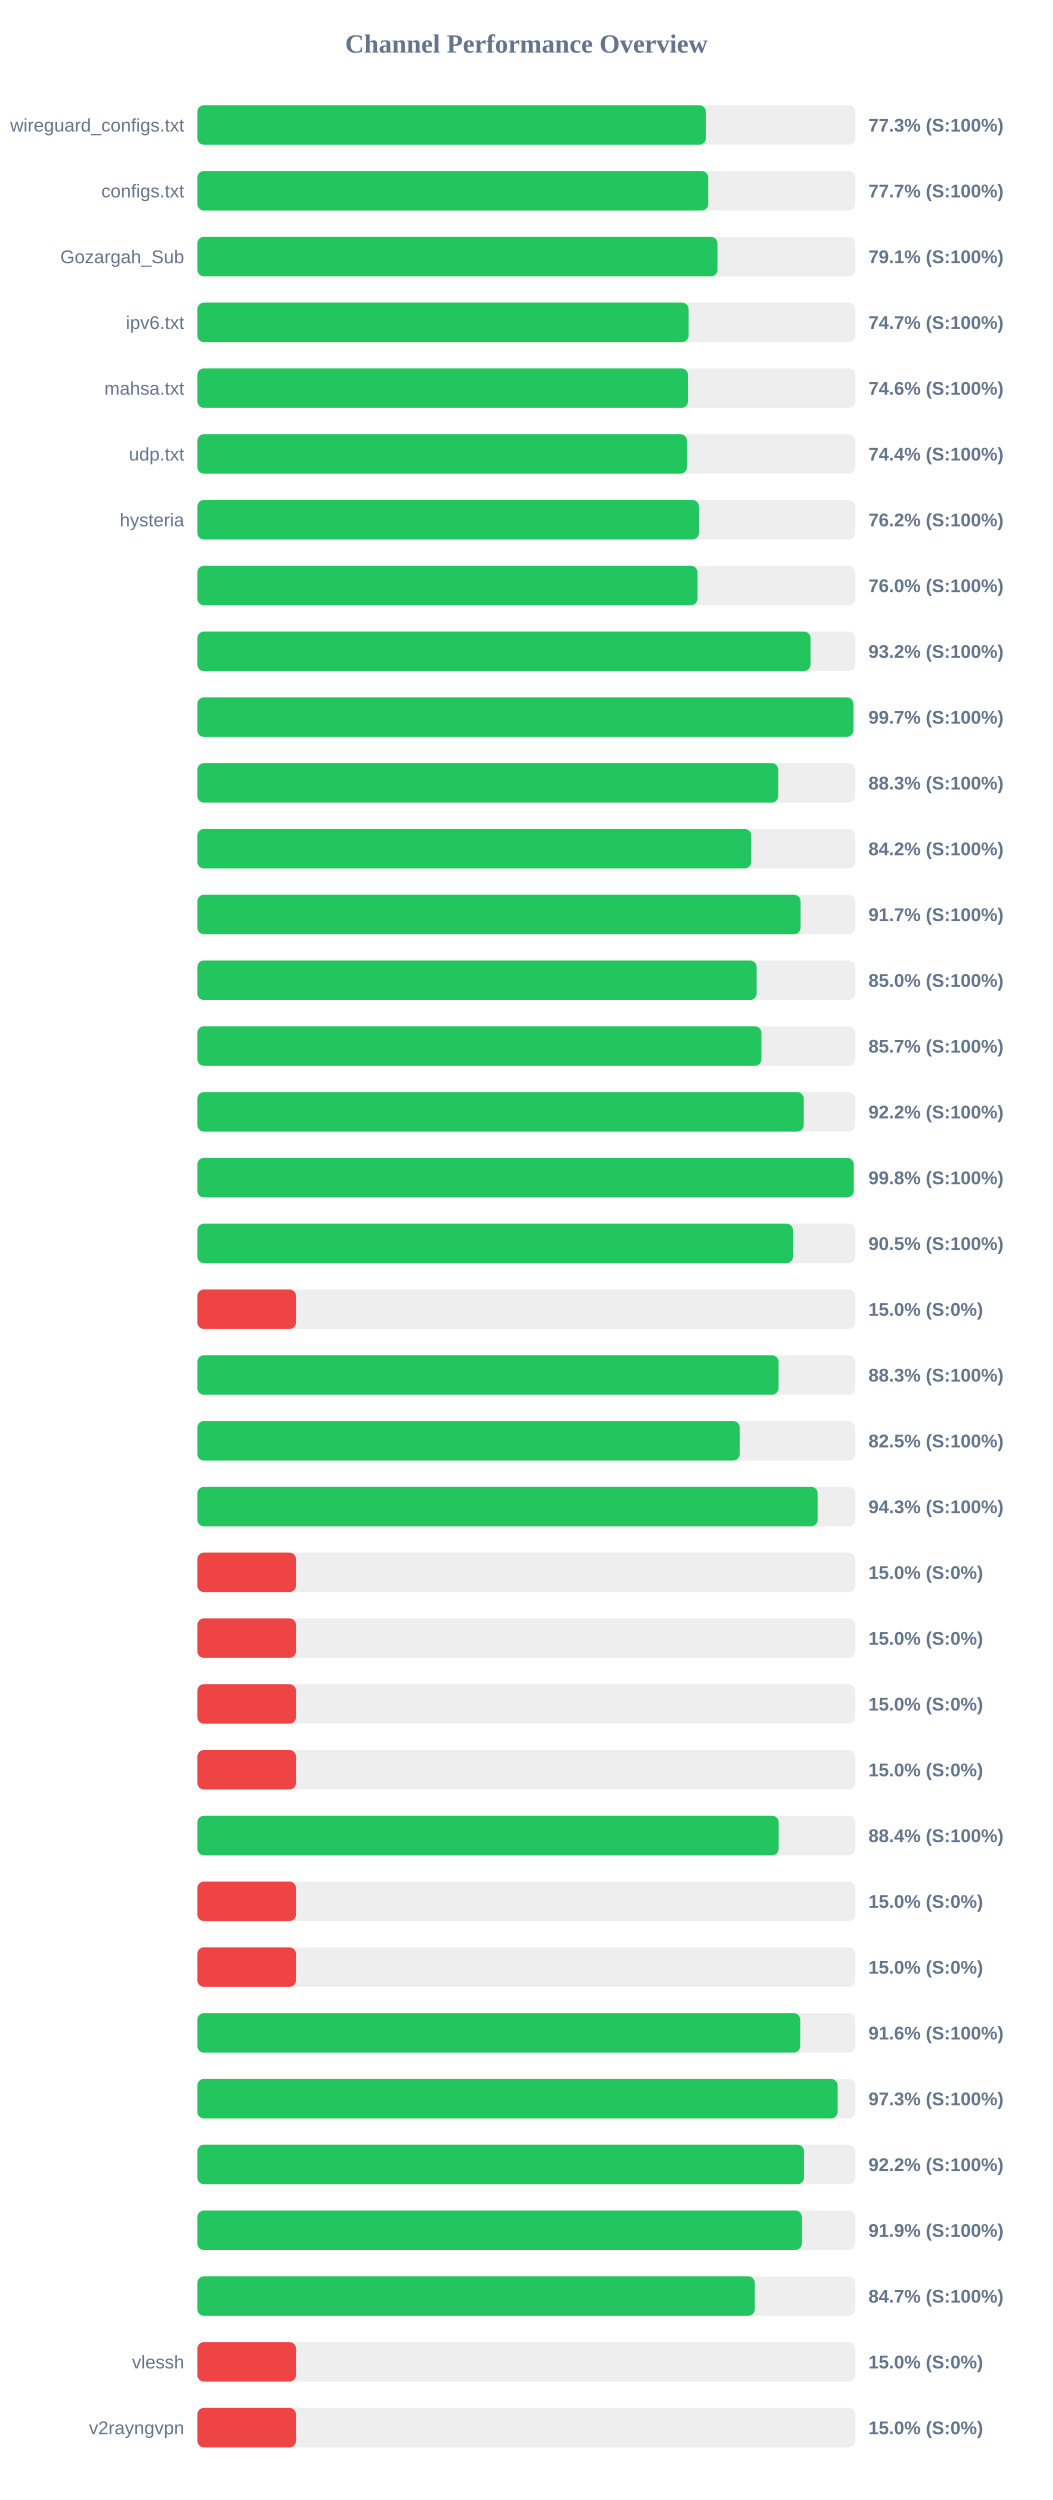
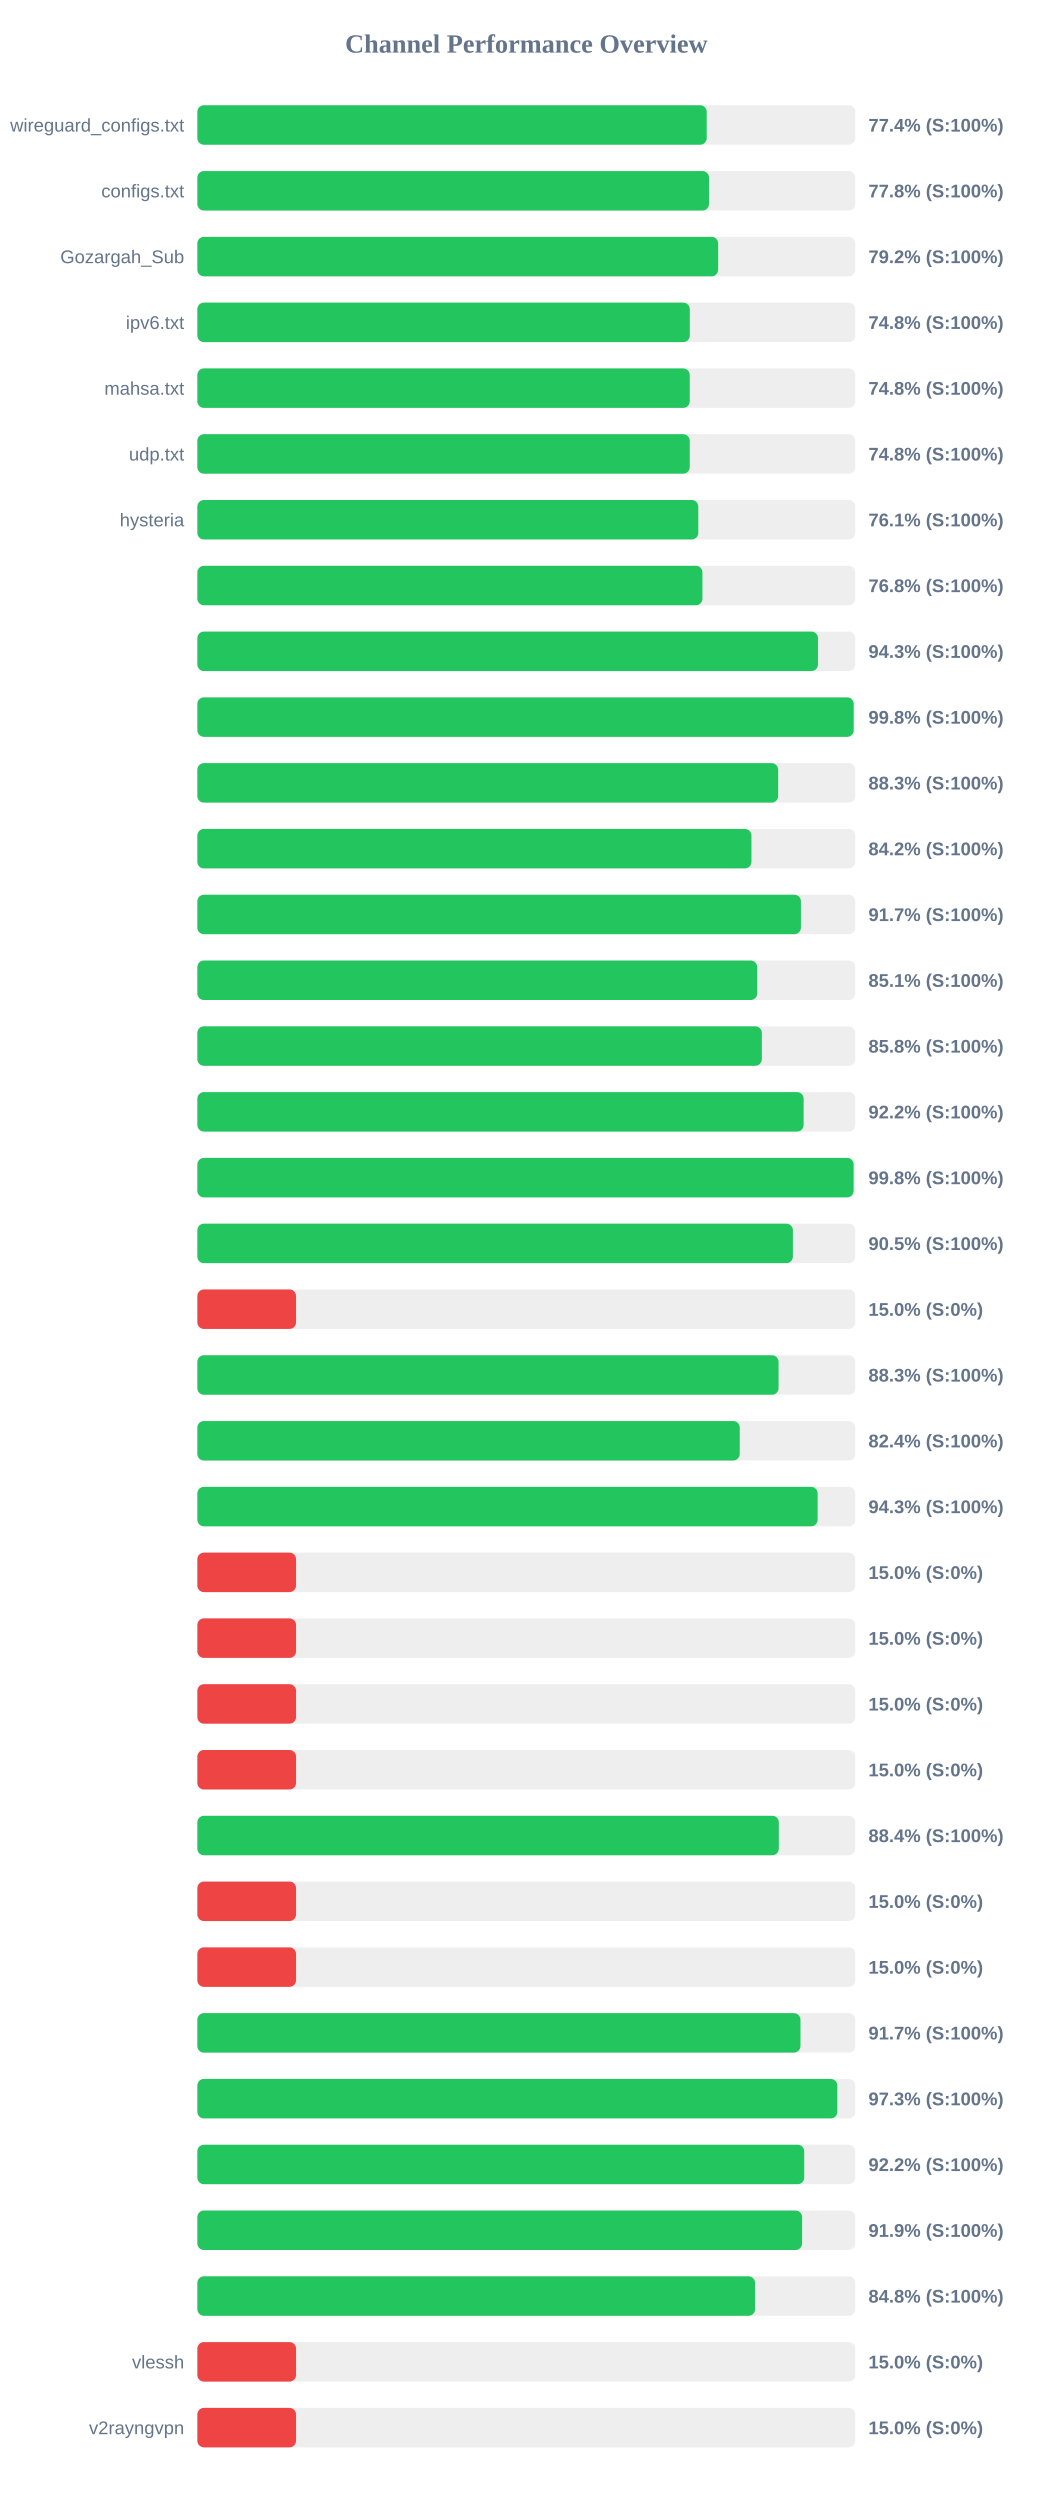
<svg xmlns="http://www.w3.org/2000/svg" width="800" height="1900" version="1.1">
  <style>
        .row { font: 14px Arial; fill: #64748b; }
        .score { font: bold 14px Arial; fill: #64748b; }
    </style>
  <text x="400" y="40" text-anchor="middle" font-size="20px" font-weight="bold" fill="#64748b">Channel Performance Overview</text>
  <rect x="150" y="80" width="500" height="30" fill="#eee" rx="5" />
-   <rect x="150" y="80" width="386.5" height="30" fill="#22c55e" rx="5" />
+   <rect x="150" y="80" width="387.1" height="30" fill="#22c55e" rx="5" />
  <text x="140" y="100" text-anchor="end" class="row">wireguard_configs.txt</text>
-   <text x="660" y="100" text-anchor="start" class="score">77.3% (S:100%)</text>
+   <text x="660" y="100" text-anchor="start" class="score">77.4% (S:100%)</text>
  <rect x="150" y="130" width="500" height="30" fill="#eee" rx="5" />
-   <rect x="150" y="130" width="388.25" height="30" fill="#22c55e" rx="5" />
+   <rect x="150" y="130" width="388.85" height="30" fill="#22c55e" rx="5" />
  <text x="140" y="150" text-anchor="end" class="row">configs.txt</text>
-   <text x="660" y="150" text-anchor="start" class="score">77.7% (S:100%)</text>
+   <text x="660" y="150" text-anchor="start" class="score">77.8% (S:100%)</text>
  <rect x="150" y="180" width="500" height="30" fill="#eee" rx="5" />
-   <rect x="150" y="180" width="395.3" height="30" fill="#22c55e" rx="5" />
+   <rect x="150" y="180" width="395.8" height="30" fill="#22c55e" rx="5" />
  <text x="140" y="200" text-anchor="end" class="row">Gozargah_Sub</text>
-   <text x="660" y="200" text-anchor="start" class="score">79.1% (S:100%)</text>
+   <text x="660" y="200" text-anchor="start" class="score">79.2% (S:100%)</text>
  <rect x="150" y="230" width="500" height="30" fill="#eee" rx="5" />
-   <rect x="150" y="230" width="373.35" height="30" fill="#22c55e" rx="5" />
+   <rect x="150" y="230" width="374.25" height="30" fill="#22c55e" rx="5" />
  <text x="140" y="250" text-anchor="end" class="row">ipv6.txt</text>
-   <text x="660" y="250" text-anchor="start" class="score">74.7% (S:100%)</text>
+   <text x="660" y="250" text-anchor="start" class="score">74.8% (S:100%)</text>
  <rect x="150" y="280" width="500" height="30" fill="#eee" rx="5" />
-   <rect x="150" y="280" width="372.9" height="30" fill="#22c55e" rx="5" />
+   <rect x="150" y="280" width="374.2" height="30" fill="#22c55e" rx="5" />
  <text x="140" y="300" text-anchor="end" class="row">mahsa.txt</text>
-   <text x="660" y="300" text-anchor="start" class="score">74.6% (S:100%)</text>
+   <text x="660" y="300" text-anchor="start" class="score">74.8% (S:100%)</text>
  <rect x="150" y="330" width="500" height="30" fill="#eee" rx="5" />
-   <rect x="150" y="330" width="372.1" height="30" fill="#22c55e" rx="5" />
+   <rect x="150" y="330" width="374.2" height="30" fill="#22c55e" rx="5" />
  <text x="140" y="350" text-anchor="end" class="row">udp.txt</text>
-   <text x="660" y="350" text-anchor="start" class="score">74.4% (S:100%)</text>
+   <text x="660" y="350" text-anchor="start" class="score">74.8% (S:100%)</text>
  <rect x="150" y="380" width="500" height="30" fill="#eee" rx="5" />
-   <rect x="150" y="380" width="381.2" height="30" fill="#22c55e" rx="5" />
+   <rect x="150" y="380" width="380.7" height="30" fill="#22c55e" rx="5" />
  <text x="140" y="400" text-anchor="end" class="row">hysteria</text>
-   <text x="660" y="400" text-anchor="start" class="score">76.2% (S:100%)</text>
+   <text x="660" y="400" text-anchor="start" class="score">76.1% (S:100%)</text>
  <rect x="150" y="430" width="500" height="30" fill="#eee" rx="5" />
-   <rect x="150" y="430" width="380.1" height="30" fill="#22c55e" rx="5" />
+   <rect x="150" y="430" width="383.85" height="30" fill="#22c55e" rx="5" />
  <text x="140" y="450" text-anchor="end" class="row" />
-   <text x="660" y="450" text-anchor="start" class="score">76.0% (S:100%)</text>
+   <text x="660" y="450" text-anchor="start" class="score">76.8% (S:100%)</text>
  <rect x="150" y="480" width="500" height="30" fill="#eee" rx="5" />
-   <rect x="150" y="480" width="466.05" height="30" fill="#22c55e" rx="5" />
+   <rect x="150" y="480" width="471.65" height="30" fill="#22c55e" rx="5" />
  <text x="140" y="500" text-anchor="end" class="row" />
-   <text x="660" y="500" text-anchor="start" class="score">93.2% (S:100%)</text>
+   <text x="660" y="500" text-anchor="start" class="score">94.3% (S:100%)</text>
  <rect x="150" y="530" width="500" height="30" fill="#eee" rx="5" />
-   <rect x="150" y="530" width="498.6" height="30" fill="#22c55e" rx="5" />
+   <rect x="150" y="530" width="498.8" height="30" fill="#22c55e" rx="5" />
  <text x="140" y="550" text-anchor="end" class="row" />
-   <text x="660" y="550" text-anchor="start" class="score">99.7% (S:100%)</text>
+   <text x="660" y="550" text-anchor="start" class="score">99.8% (S:100%)</text>
  <rect x="150" y="580" width="500" height="30" fill="#eee" rx="5" />
-   <rect x="150" y="580" width="441.45" height="30" fill="#22c55e" rx="5" />
+   <rect x="150" y="580" width="441.4" height="30" fill="#22c55e" rx="5" />
  <text x="140" y="600" text-anchor="end" class="row" />
  <text x="660" y="600" text-anchor="start" class="score">88.3% (S:100%)</text>
  <rect x="150" y="630" width="500" height="30" fill="#eee" rx="5" />
-   <rect x="150" y="630" width="420.95" height="30" fill="#22c55e" rx="5" />
+   <rect x="150" y="630" width="421.1" height="30" fill="#22c55e" rx="5" />
  <text x="140" y="650" text-anchor="end" class="row" />
  <text x="660" y="650" text-anchor="start" class="score">84.2% (S:100%)</text>
  <rect x="150" y="680" width="500" height="30" fill="#eee" rx="5" />
-   <rect x="150" y="680" width="458.45" height="30" fill="#22c55e" rx="5" />
+   <rect x="150" y="680" width="458.7" height="30" fill="#22c55e" rx="5" />
  <text x="140" y="700" text-anchor="end" class="row" />
  <text x="660" y="700" text-anchor="start" class="score">91.7% (S:100%)</text>
  <rect x="150" y="730" width="500" height="30" fill="#eee" rx="5" />
-   <rect x="150" y="730" width="425.05" height="30" fill="#22c55e" rx="5" />
+   <rect x="150" y="730" width="425.5" height="30" fill="#22c55e" rx="5" />
  <text x="140" y="750" text-anchor="end" class="row" />
-   <text x="660" y="750" text-anchor="start" class="score">85.0% (S:100%)</text>
+   <text x="660" y="750" text-anchor="start" class="score">85.1% (S:100%)</text>
  <rect x="150" y="780" width="500" height="30" fill="#eee" rx="5" />
-   <rect x="150" y="780" width="428.7" height="30" fill="#22c55e" rx="5" />
+   <rect x="150" y="780" width="429.0" height="30" fill="#22c55e" rx="5" />
  <text x="140" y="800" text-anchor="end" class="row" />
-   <text x="660" y="800" text-anchor="start" class="score">85.7% (S:100%)</text>
+   <text x="660" y="800" text-anchor="start" class="score">85.8% (S:100%)</text>
  <rect x="150" y="830" width="500" height="30" fill="#eee" rx="5" />
-   <rect x="150" y="830" width="460.85" height="30" fill="#22c55e" rx="5" />
+   <rect x="150" y="830" width="460.75" height="30" fill="#22c55e" rx="5" />
  <text x="140" y="850" text-anchor="end" class="row" />
  <text x="660" y="850" text-anchor="start" class="score">92.2% (S:100%)</text>
  <rect x="150" y="880" width="500" height="30" fill="#eee" rx="5" />
-   <rect x="150" y="880" width="498.85" height="30" fill="#22c55e" rx="5" />
+   <rect x="150" y="880" width="498.75" height="30" fill="#22c55e" rx="5" />
  <text x="140" y="900" text-anchor="end" class="row" />
  <text x="660" y="900" text-anchor="start" class="score">99.8% (S:100%)</text>
  <rect x="150" y="930" width="500" height="30" fill="#eee" rx="5" />
-   <rect x="150" y="930" width="452.7" height="30" fill="#22c55e" rx="5" />
+   <rect x="150" y="930" width="452.6" height="30" fill="#22c55e" rx="5" />
  <text x="140" y="950" text-anchor="end" class="row" />
  <text x="660" y="950" text-anchor="start" class="score">90.5% (S:100%)</text>
  <rect x="150" y="980" width="500" height="30" fill="#eee" rx="5" />
  <rect x="150" y="980" width="75.0" height="30" fill="#ef4444" rx="5" />
  <text x="140" y="1000" text-anchor="end" class="row" />
  <text x="660" y="1000" text-anchor="start" class="score">15.0% (S:0%)</text>
  <rect x="150" y="1030" width="500" height="30" fill="#eee" rx="5" />
  <rect x="150" y="1030" width="441.7" height="30" fill="#22c55e" rx="5" />
  <text x="140" y="1050" text-anchor="end" class="row" />
  <text x="660" y="1050" text-anchor="start" class="score">88.3% (S:100%)</text>
  <rect x="150" y="1080" width="500" height="30" fill="#eee" rx="5" />
-   <rect x="150" y="1080" width="412.25" height="30" fill="#22c55e" rx="5" />
+   <rect x="150" y="1080" width="412.2" height="30" fill="#22c55e" rx="5" />
  <text x="140" y="1100" text-anchor="end" class="row" />
-   <text x="660" y="1100" text-anchor="start" class="score">82.5% (S:100%)</text>
+   <text x="660" y="1100" text-anchor="start" class="score">82.4% (S:100%)</text>
  <rect x="150" y="1130" width="500" height="30" fill="#eee" rx="5" />
-   <rect x="150" y="1130" width="471.45" height="30" fill="#22c55e" rx="5" />
+   <rect x="150" y="1130" width="471.4" height="30" fill="#22c55e" rx="5" />
  <text x="140" y="1150" text-anchor="end" class="row" />
  <text x="660" y="1150" text-anchor="start" class="score">94.3% (S:100%)</text>
  <rect x="150" y="1180" width="500" height="30" fill="#eee" rx="5" />
  <rect x="150" y="1180" width="75.0" height="30" fill="#ef4444" rx="5" />
  <text x="140" y="1200" text-anchor="end" class="row" />
  <text x="660" y="1200" text-anchor="start" class="score">15.0% (S:0%)</text>
  <rect x="150" y="1230" width="500" height="30" fill="#eee" rx="5" />
  <rect x="150" y="1230" width="75.0" height="30" fill="#ef4444" rx="5" />
  <text x="140" y="1250" text-anchor="end" class="row" />
  <text x="660" y="1250" text-anchor="start" class="score">15.0% (S:0%)</text>
  <rect x="150" y="1280" width="500" height="30" fill="#eee" rx="5" />
  <rect x="150" y="1280" width="75.0" height="30" fill="#ef4444" rx="5" />
  <text x="140" y="1300" text-anchor="end" class="row" />
  <text x="660" y="1300" text-anchor="start" class="score">15.0% (S:0%)</text>
  <rect x="150" y="1330" width="500" height="30" fill="#eee" rx="5" />
  <rect x="150" y="1330" width="75.0" height="30" fill="#ef4444" rx="5" />
  <text x="140" y="1350" text-anchor="end" class="row" />
  <text x="660" y="1350" text-anchor="start" class="score">15.0% (S:0%)</text>
  <rect x="150" y="1380" width="500" height="30" fill="#eee" rx="5" />
-   <rect x="150" y="1380" width="441.8" height="30" fill="#22c55e" rx="5" />
+   <rect x="150" y="1380" width="441.9" height="30" fill="#22c55e" rx="5" />
  <text x="140" y="1400" text-anchor="end" class="row" />
  <text x="660" y="1400" text-anchor="start" class="score">88.4% (S:100%)</text>
  <rect x="150" y="1430" width="500" height="30" fill="#eee" rx="5" />
  <rect x="150" y="1430" width="75.0" height="30" fill="#ef4444" rx="5" />
  <text x="140" y="1450" text-anchor="end" class="row" />
  <text x="660" y="1450" text-anchor="start" class="score">15.0% (S:0%)</text>
  <rect x="150" y="1480" width="500" height="30" fill="#eee" rx="5" />
  <rect x="150" y="1480" width="75.0" height="30" fill="#ef4444" rx="5" />
  <text x="140" y="1500" text-anchor="end" class="row" />
  <text x="660" y="1500" text-anchor="start" class="score">15.0% (S:0%)</text>
  <rect x="150" y="1530" width="500" height="30" fill="#eee" rx="5" />
-   <rect x="150" y="1530" width="458.2" height="30" fill="#22c55e" rx="5" />
+   <rect x="150" y="1530" width="458.35" height="30" fill="#22c55e" rx="5" />
  <text x="140" y="1550" text-anchor="end" class="row" />
-   <text x="660" y="1550" text-anchor="start" class="score">91.6% (S:100%)</text>
+   <text x="660" y="1550" text-anchor="start" class="score">91.7% (S:100%)</text>
  <rect x="150" y="1580" width="500" height="30" fill="#eee" rx="5" />
-   <rect x="150" y="1580" width="486.6" height="30" fill="#22c55e" rx="5" />
+   <rect x="150" y="1580" width="486.35" height="30" fill="#22c55e" rx="5" />
  <text x="140" y="1600" text-anchor="end" class="row" />
  <text x="660" y="1600" text-anchor="start" class="score">97.3% (S:100%)</text>
  <rect x="150" y="1630" width="500" height="30" fill="#eee" rx="5" />
-   <rect x="150" y="1630" width="461.05" height="30" fill="#22c55e" rx="5" />
+   <rect x="150" y="1630" width="461.2" height="30" fill="#22c55e" rx="5" />
  <text x="140" y="1650" text-anchor="end" class="row" />
  <text x="660" y="1650" text-anchor="start" class="score">92.2% (S:100%)</text>
  <rect x="150" y="1680" width="500" height="30" fill="#eee" rx="5" />
-   <rect x="150" y="1680" width="459.45" height="30" fill="#22c55e" rx="5" />
+   <rect x="150" y="1680" width="459.6" height="30" fill="#22c55e" rx="5" />
  <text x="140" y="1700" text-anchor="end" class="row" />
  <text x="660" y="1700" text-anchor="start" class="score">91.9% (S:100%)</text>
  <rect x="150" y="1730" width="500" height="30" fill="#eee" rx="5" />
-   <rect x="150" y="1730" width="423.65" height="30" fill="#22c55e" rx="5" />
+   <rect x="150" y="1730" width="423.85" height="30" fill="#22c55e" rx="5" />
  <text x="140" y="1750" text-anchor="end" class="row" />
-   <text x="660" y="1750" text-anchor="start" class="score">84.7% (S:100%)</text>
+   <text x="660" y="1750" text-anchor="start" class="score">84.8% (S:100%)</text>
  <rect x="150" y="1780" width="500" height="30" fill="#eee" rx="5" />
  <rect x="150" y="1780" width="75.0" height="30" fill="#ef4444" rx="5" />
  <text x="140" y="1800" text-anchor="end" class="row">vlessh</text>
  <text x="660" y="1800" text-anchor="start" class="score">15.0% (S:0%)</text>
  <rect x="150" y="1830" width="500" height="30" fill="#eee" rx="5" />
  <rect x="150" y="1830" width="75.0" height="30" fill="#ef4444" rx="5" />
  <text x="140" y="1850" text-anchor="end" class="row">v2rayngvpn</text>
  <text x="660" y="1850" text-anchor="start" class="score">15.0% (S:0%)</text>
</svg>
